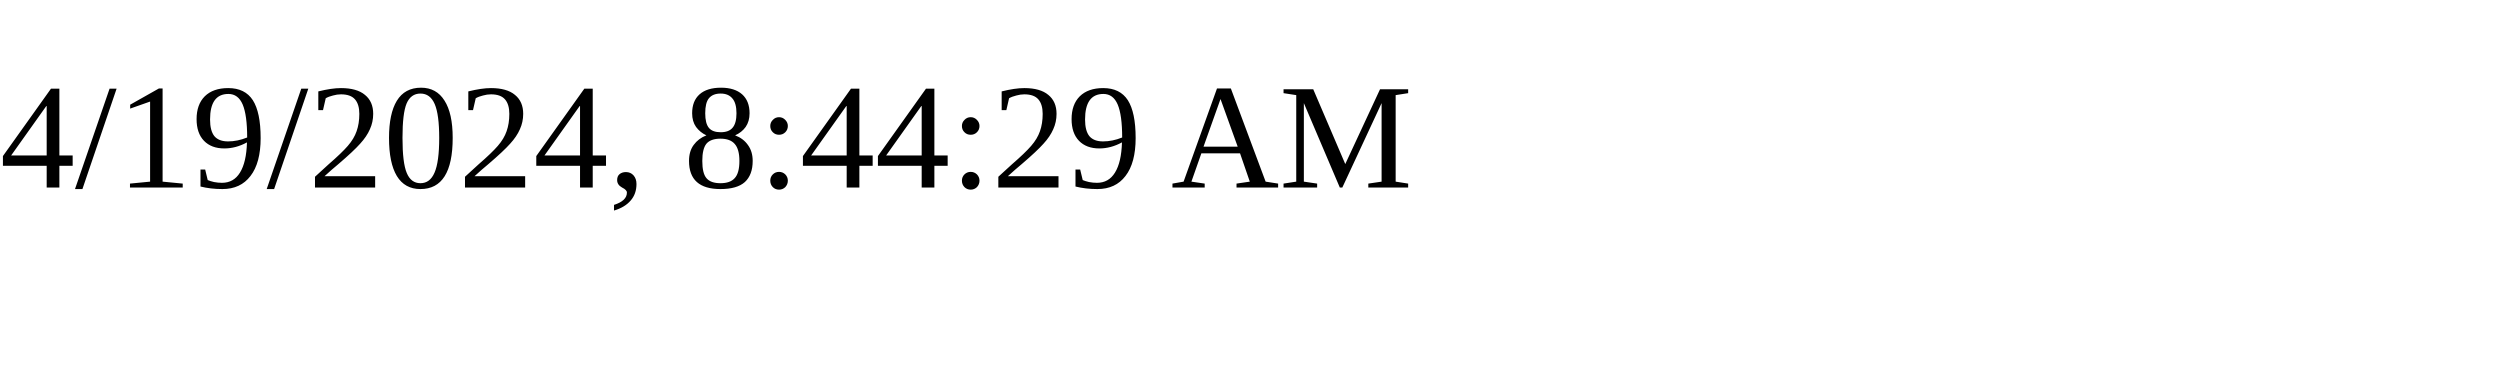
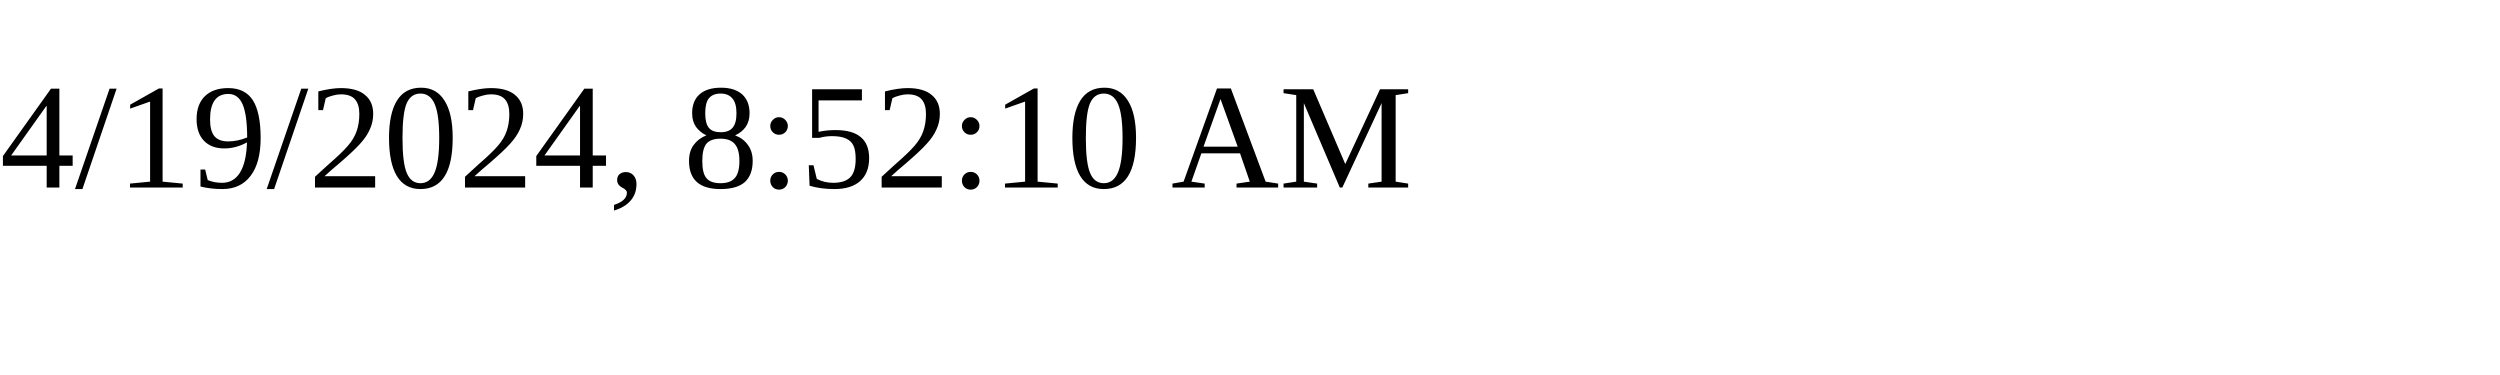
<svg xmlns="http://www.w3.org/2000/svg" height="30" width="200">
-   <text x="0" y="15">4/19/2024, 8:44:29 AM</text>
+   <text x="0" y="15">4/19/2024, 8:52:10 AM</text>
</svg>
